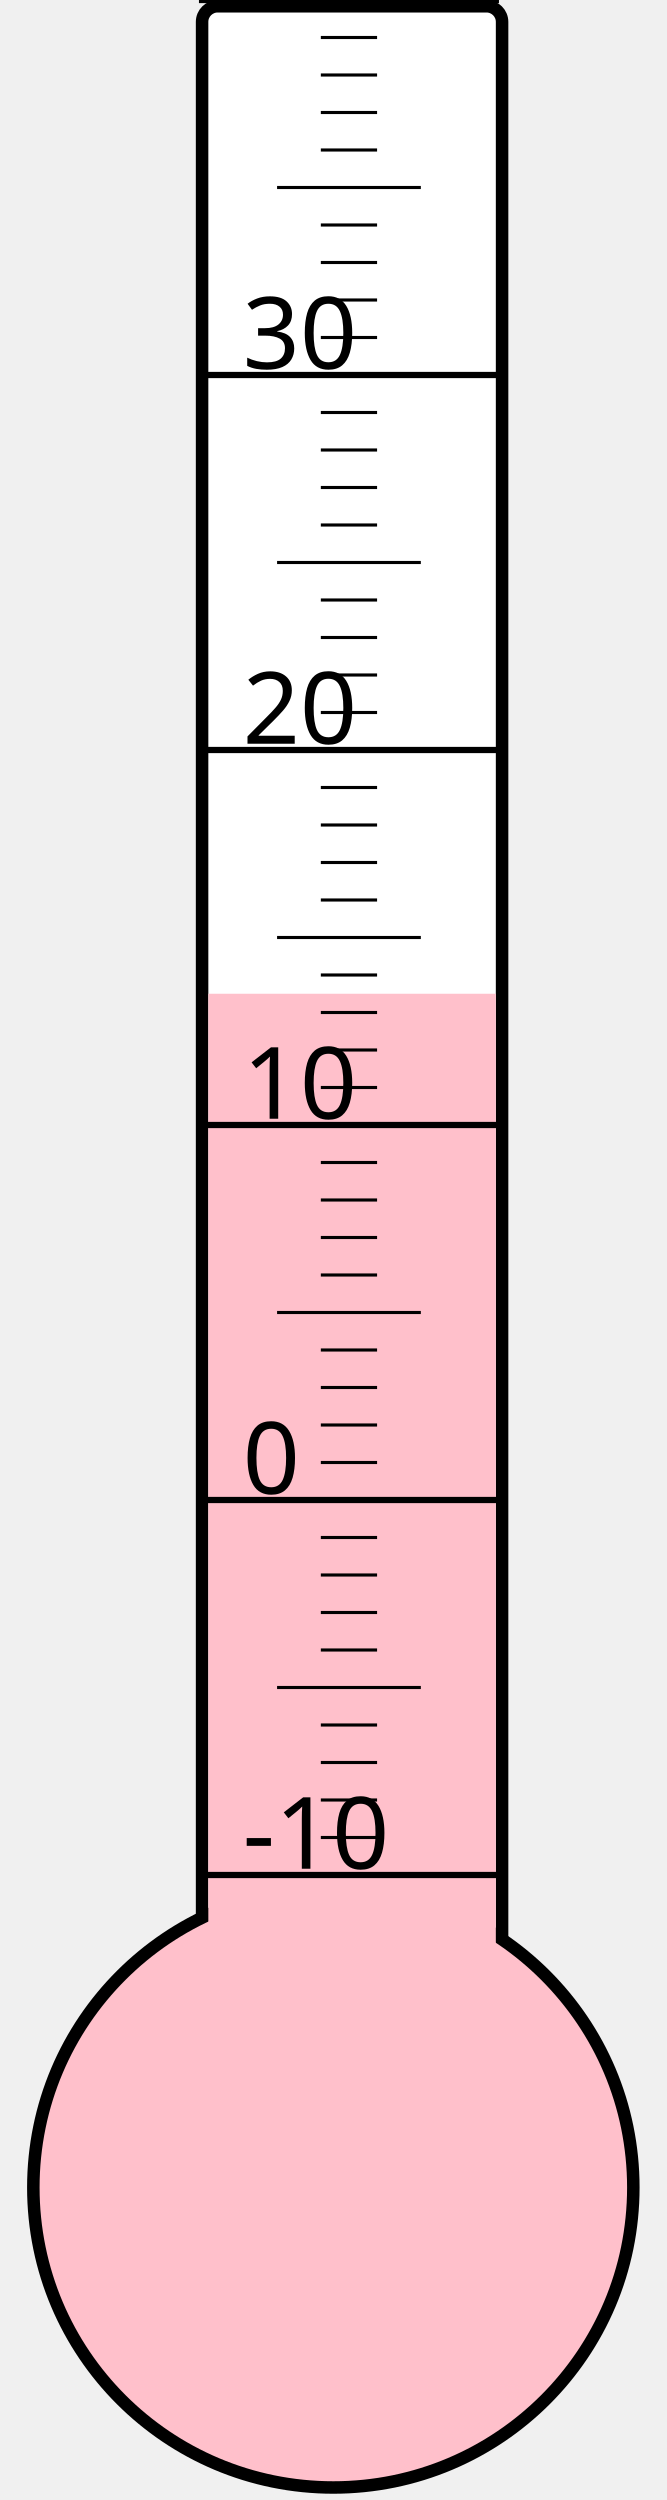
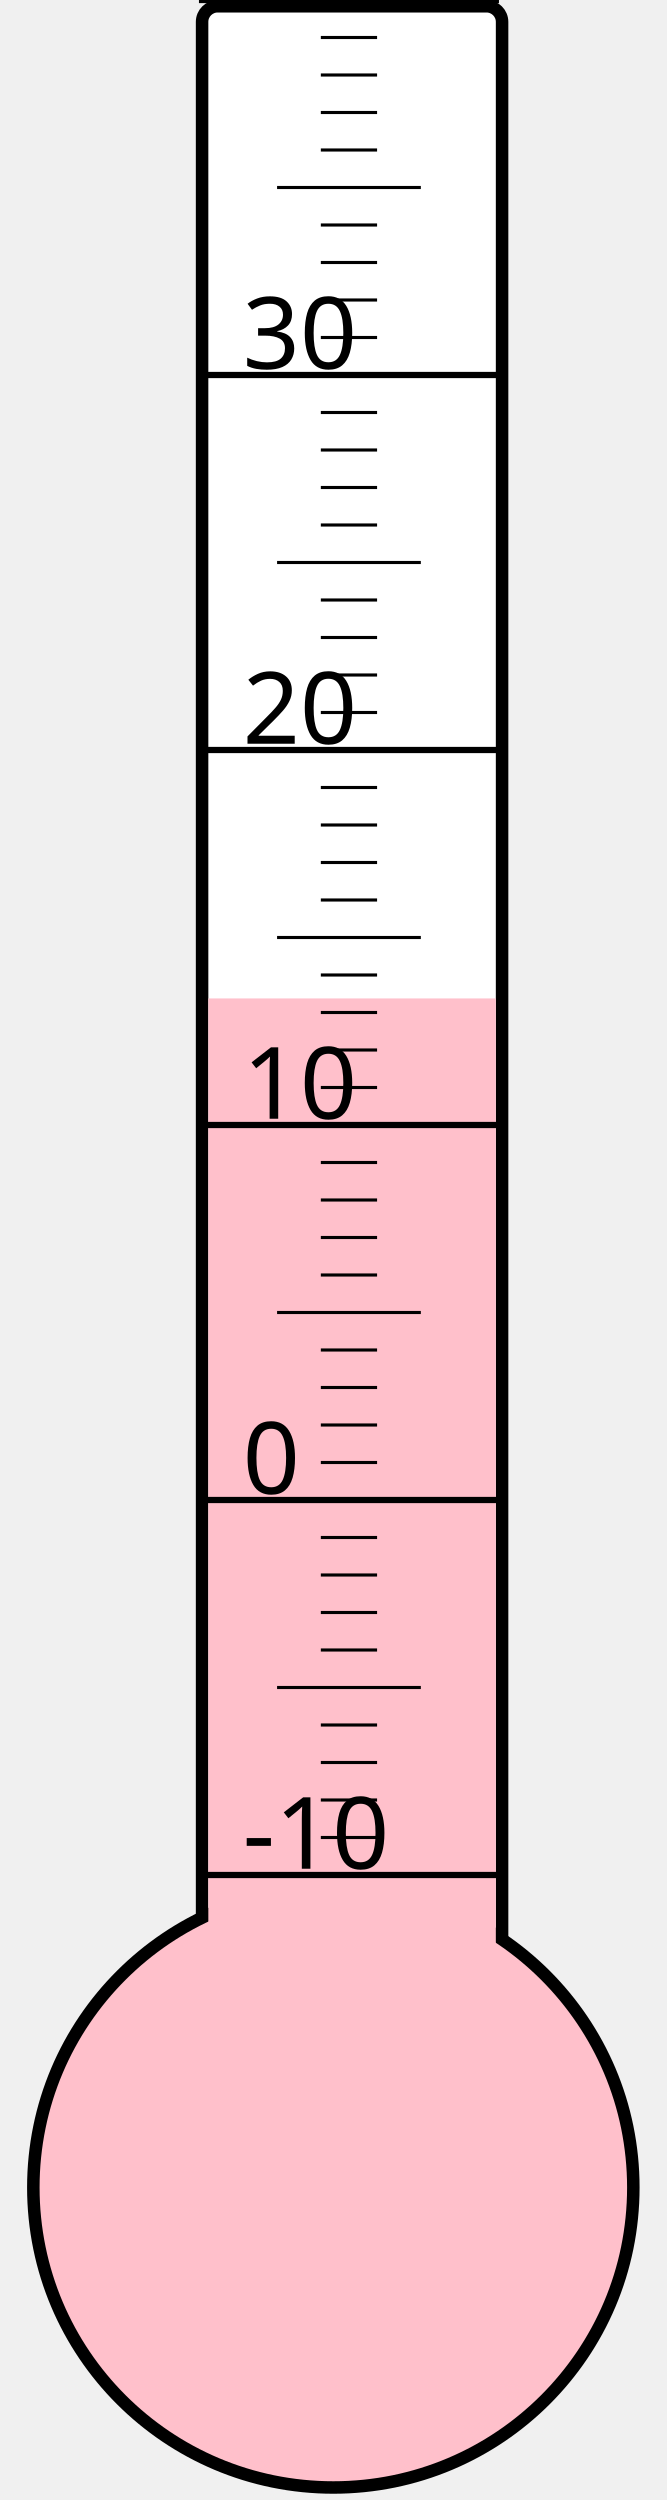
<svg xmlns="http://www.w3.org/2000/svg" width="40px" height="150px" viewBox="0 0 200 800">
  <rect width="200" height="800" x="0" y="0" style="fill: #ffffeb; fill-opacity: 0;" />
  <rect width="96" height="680" x="58" y="2" rx="5" ry="5" style="fill: white; fill-opacity: 1; stroke: black; stroke-width: 4;" />
  <circle cx="100" cy="700" r="96" style="fill: pink; stroke: black; stroke-width: 4;" />
-   <rect width="92" height="382.0" x="60" y="318.0" style="fill: pink; fill-opacity: 1; stroke-width: 0;" />
+   <rect width="92" height="380.5" x="60" y="319.5" style="fill: pink; fill-opacity: 1; stroke-width: 0;" />
  <text x="71" y="598" style="font-family: sans-serif; font-size: 24pt;">-10</text>
  <text x="71" y="478" style="font-family: sans-serif; font-size: 24pt;">0</text>
  <text x="71" y="358" style="font-family: sans-serif; font-size: 24pt;">10</text>
  <text x="71" y="238" style="font-family: sans-serif; font-size: 24pt;">20</text>
  <text x="71" y="118" style="font-family: sans-serif; font-size: 24pt;">30</text>
  <g style="stroke: black;">
    <line x1="57" y1="600" x2="153" y2="600" style="stroke-width: 2;" />
    <line x1="96" y1="588" x2="114" y2="588" style="stroke-width: 1;" />
    <line x1="96" y1="576" x2="114" y2="576" style="stroke-width: 1;" />
    <line x1="96" y1="564" x2="114" y2="564" style="stroke-width: 1;" />
    <line x1="96" y1="552" x2="114" y2="552" style="stroke-width: 1;" />
    <line x1="82" y1="540" x2="128" y2="540" style="stroke-width: 1;" />
    <line x1="96" y1="528" x2="114" y2="528" style="stroke-width: 1;" />
    <line x1="96" y1="516" x2="114" y2="516" style="stroke-width: 1;" />
    <line x1="96" y1="504" x2="114" y2="504" style="stroke-width: 1;" />
    <line x1="96" y1="492" x2="114" y2="492" style="stroke-width: 1;" />
    <line x1="57" y1="480" x2="153" y2="480" style="stroke-width: 2;" />
    <line x1="96" y1="468" x2="114" y2="468" style="stroke-width: 1;" />
    <line x1="96" y1="456" x2="114" y2="456" style="stroke-width: 1;" />
    <line x1="96" y1="444" x2="114" y2="444" style="stroke-width: 1;" />
    <line x1="96" y1="432" x2="114" y2="432" style="stroke-width: 1;" />
    <line x1="82" y1="420" x2="128" y2="420" style="stroke-width: 1;" />
    <line x1="96" y1="408" x2="114" y2="408" style="stroke-width: 1;" />
    <line x1="96" y1="396" x2="114" y2="396" style="stroke-width: 1;" />
    <line x1="96" y1="384" x2="114" y2="384" style="stroke-width: 1;" />
    <line x1="96" y1="372" x2="114" y2="372" style="stroke-width: 1;" />
    <line x1="57" y1="360" x2="153" y2="360" style="stroke-width: 2;" />
    <line x1="96" y1="348" x2="114" y2="348" style="stroke-width: 1;" />
    <line x1="96" y1="336" x2="114" y2="336" style="stroke-width: 1;" />
    <line x1="96" y1="324" x2="114" y2="324" style="stroke-width: 1;" />
    <line x1="96" y1="312" x2="114" y2="312" style="stroke-width: 1;" />
    <line x1="82" y1="300" x2="128" y2="300" style="stroke-width: 1;" />
    <line x1="96" y1="288" x2="114" y2="288" style="stroke-width: 1;" />
    <line x1="96" y1="276" x2="114" y2="276" style="stroke-width: 1;" />
    <line x1="96" y1="264" x2="114" y2="264" style="stroke-width: 1;" />
    <line x1="96" y1="252" x2="114" y2="252" style="stroke-width: 1;" />
    <line x1="57" y1="240" x2="153" y2="240" style="stroke-width: 2;" />
    <line x1="96" y1="228" x2="114" y2="228" style="stroke-width: 1;" />
    <line x1="96" y1="216" x2="114" y2="216" style="stroke-width: 1;" />
    <line x1="96" y1="204" x2="114" y2="204" style="stroke-width: 1;" />
    <line x1="96" y1="192" x2="114" y2="192" style="stroke-width: 1;" />
    <line x1="82" y1="180" x2="128" y2="180" style="stroke-width: 1;" />
    <line x1="96" y1="168" x2="114" y2="168" style="stroke-width: 1;" />
    <line x1="96" y1="156" x2="114" y2="156" style="stroke-width: 1;" />
    <line x1="96" y1="144" x2="114" y2="144" style="stroke-width: 1;" />
    <line x1="96" y1="132" x2="114" y2="132" style="stroke-width: 1;" />
    <line x1="57" y1="120" x2="153" y2="120" style="stroke-width: 2;" />
    <line x1="96" y1="108" x2="114" y2="108" style="stroke-width: 1;" />
    <line x1="96" y1="96" x2="114" y2="96" style="stroke-width: 1;" />
    <line x1="96" y1="84" x2="114" y2="84" style="stroke-width: 1;" />
    <line x1="96" y1="72" x2="114" y2="72" style="stroke-width: 1;" />
    <line x1="82" y1="60" x2="128" y2="60" style="stroke-width: 1;" />
    <line x1="96" y1="48" x2="114" y2="48" style="stroke-width: 1;" />
    <line x1="96" y1="36" x2="114" y2="36" style="stroke-width: 1;" />
    <line x1="96" y1="24" x2="114" y2="24" style="stroke-width: 1;" />
    <line x1="96" y1="12" x2="114" y2="12" style="stroke-width: 1;" />
    <line x1="57" y1="0" x2="153" y2="0" style="stroke-width: 2;" />
  </g>
</svg>
